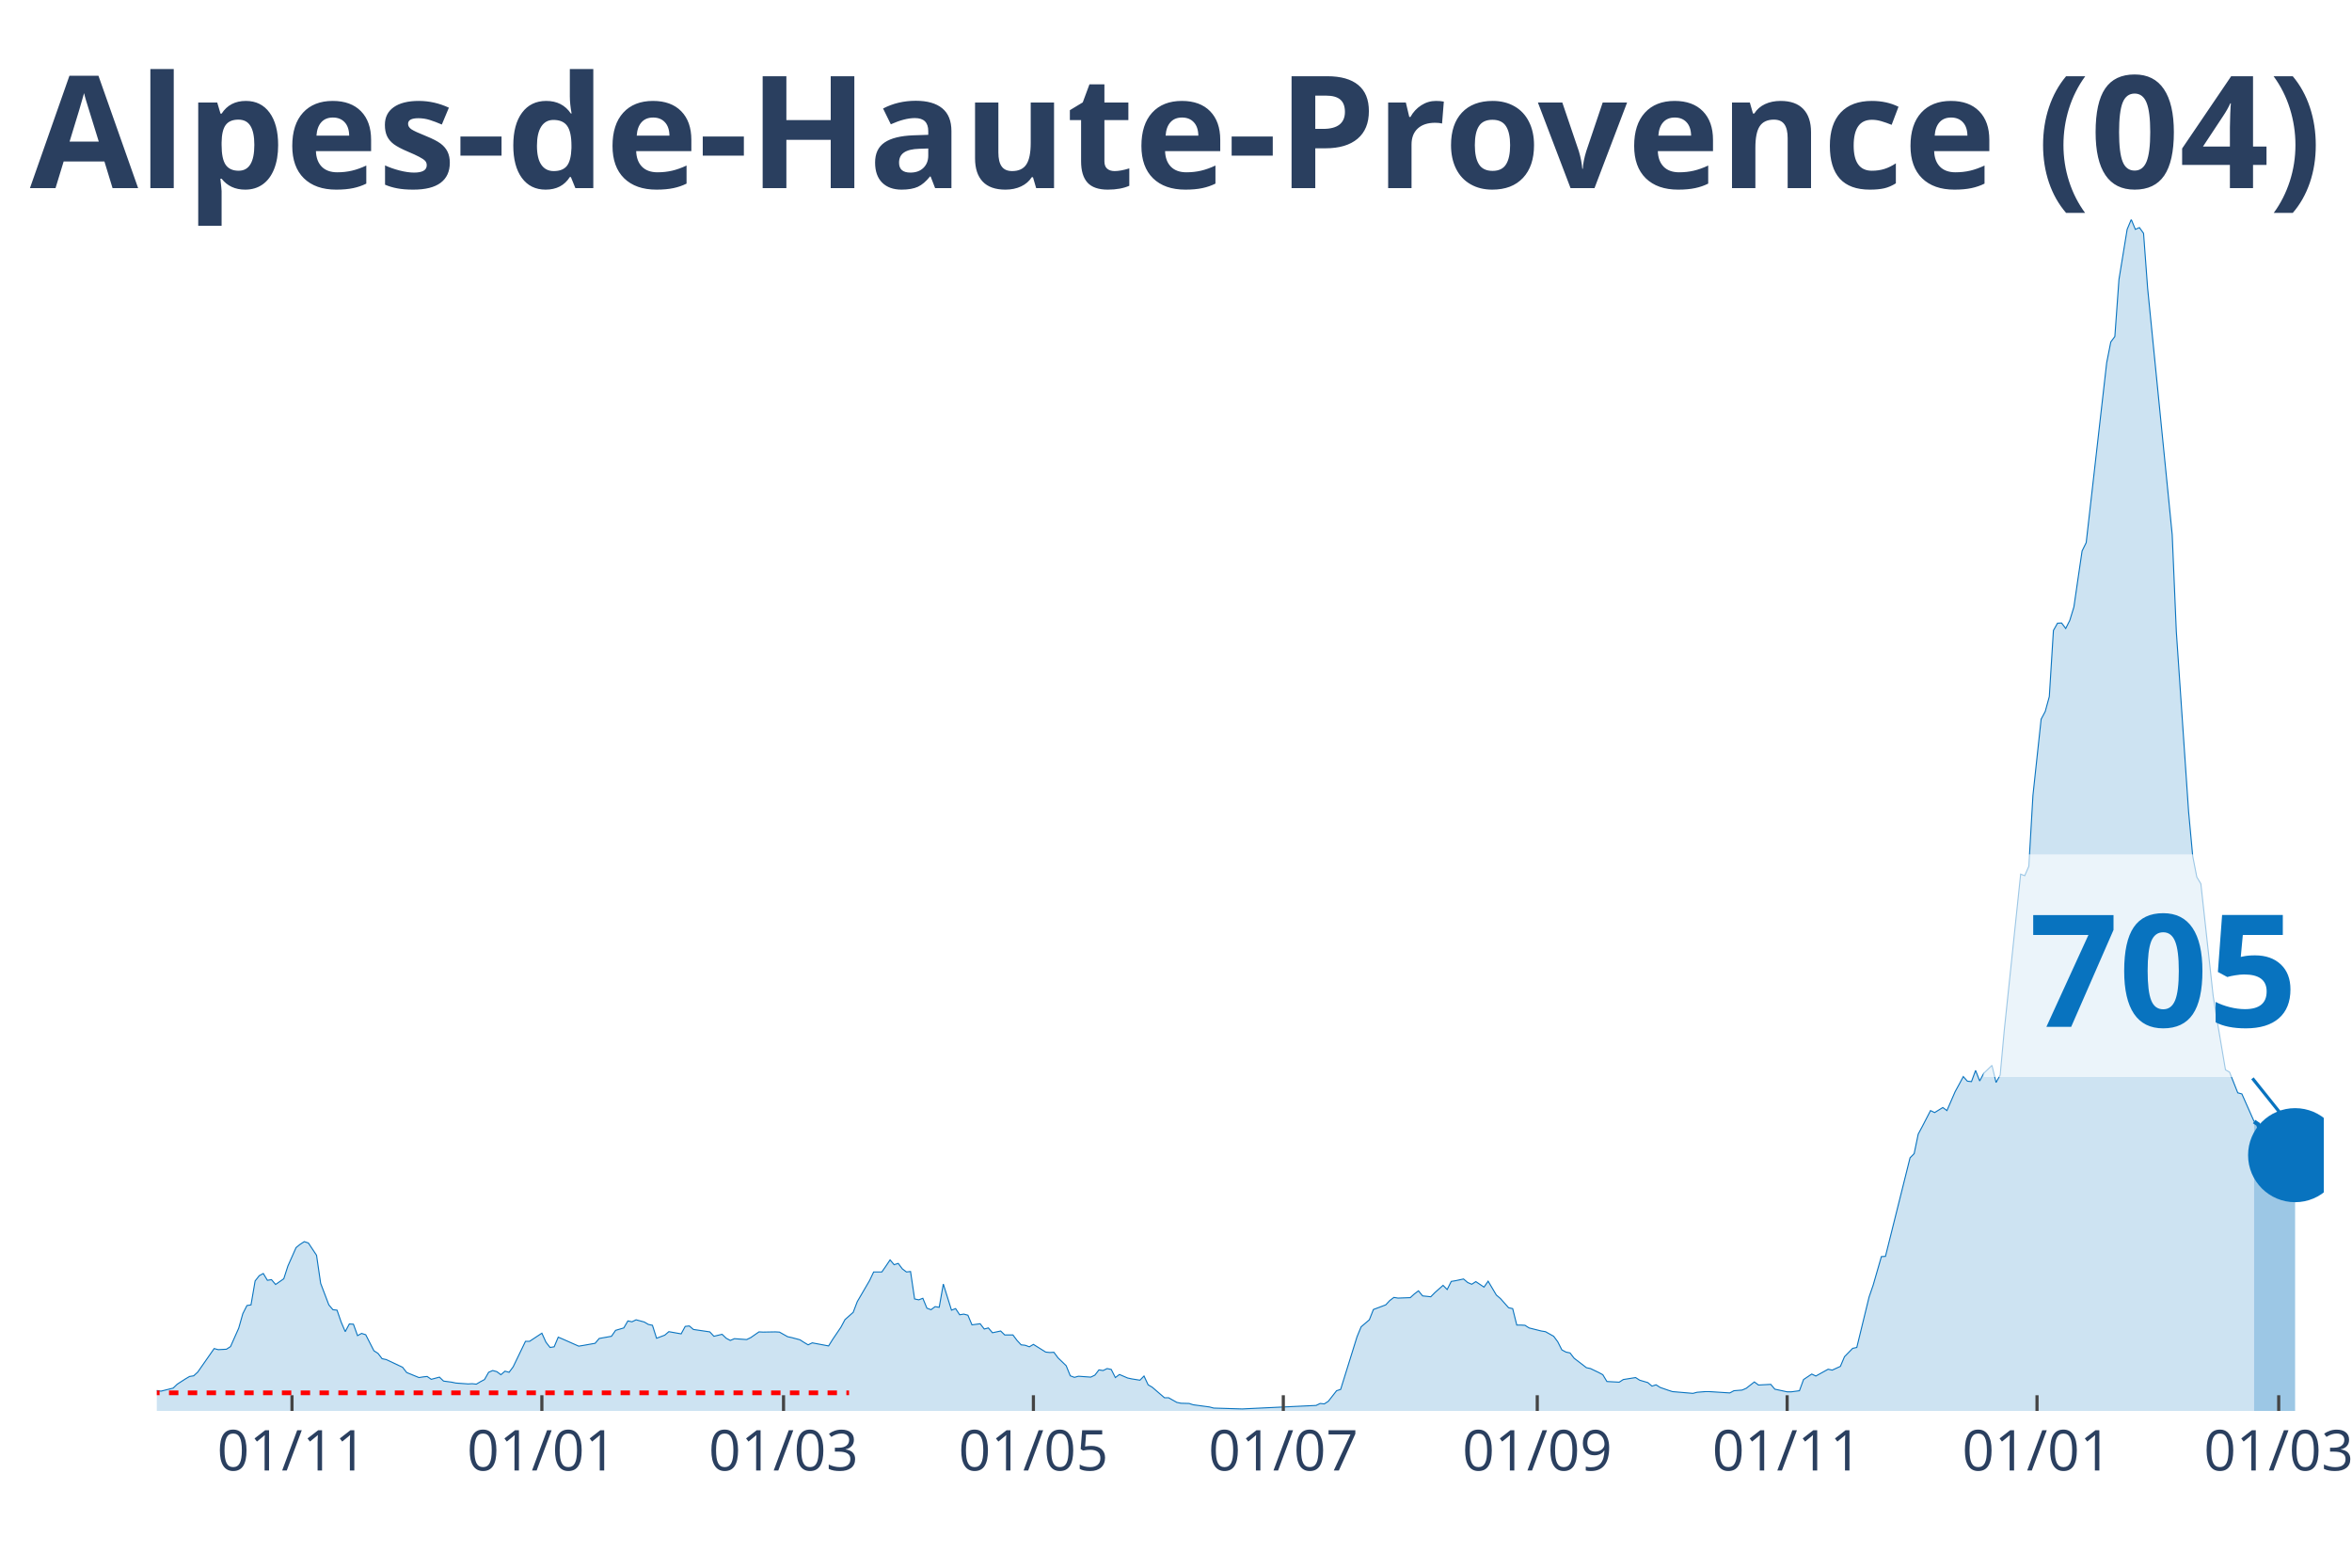
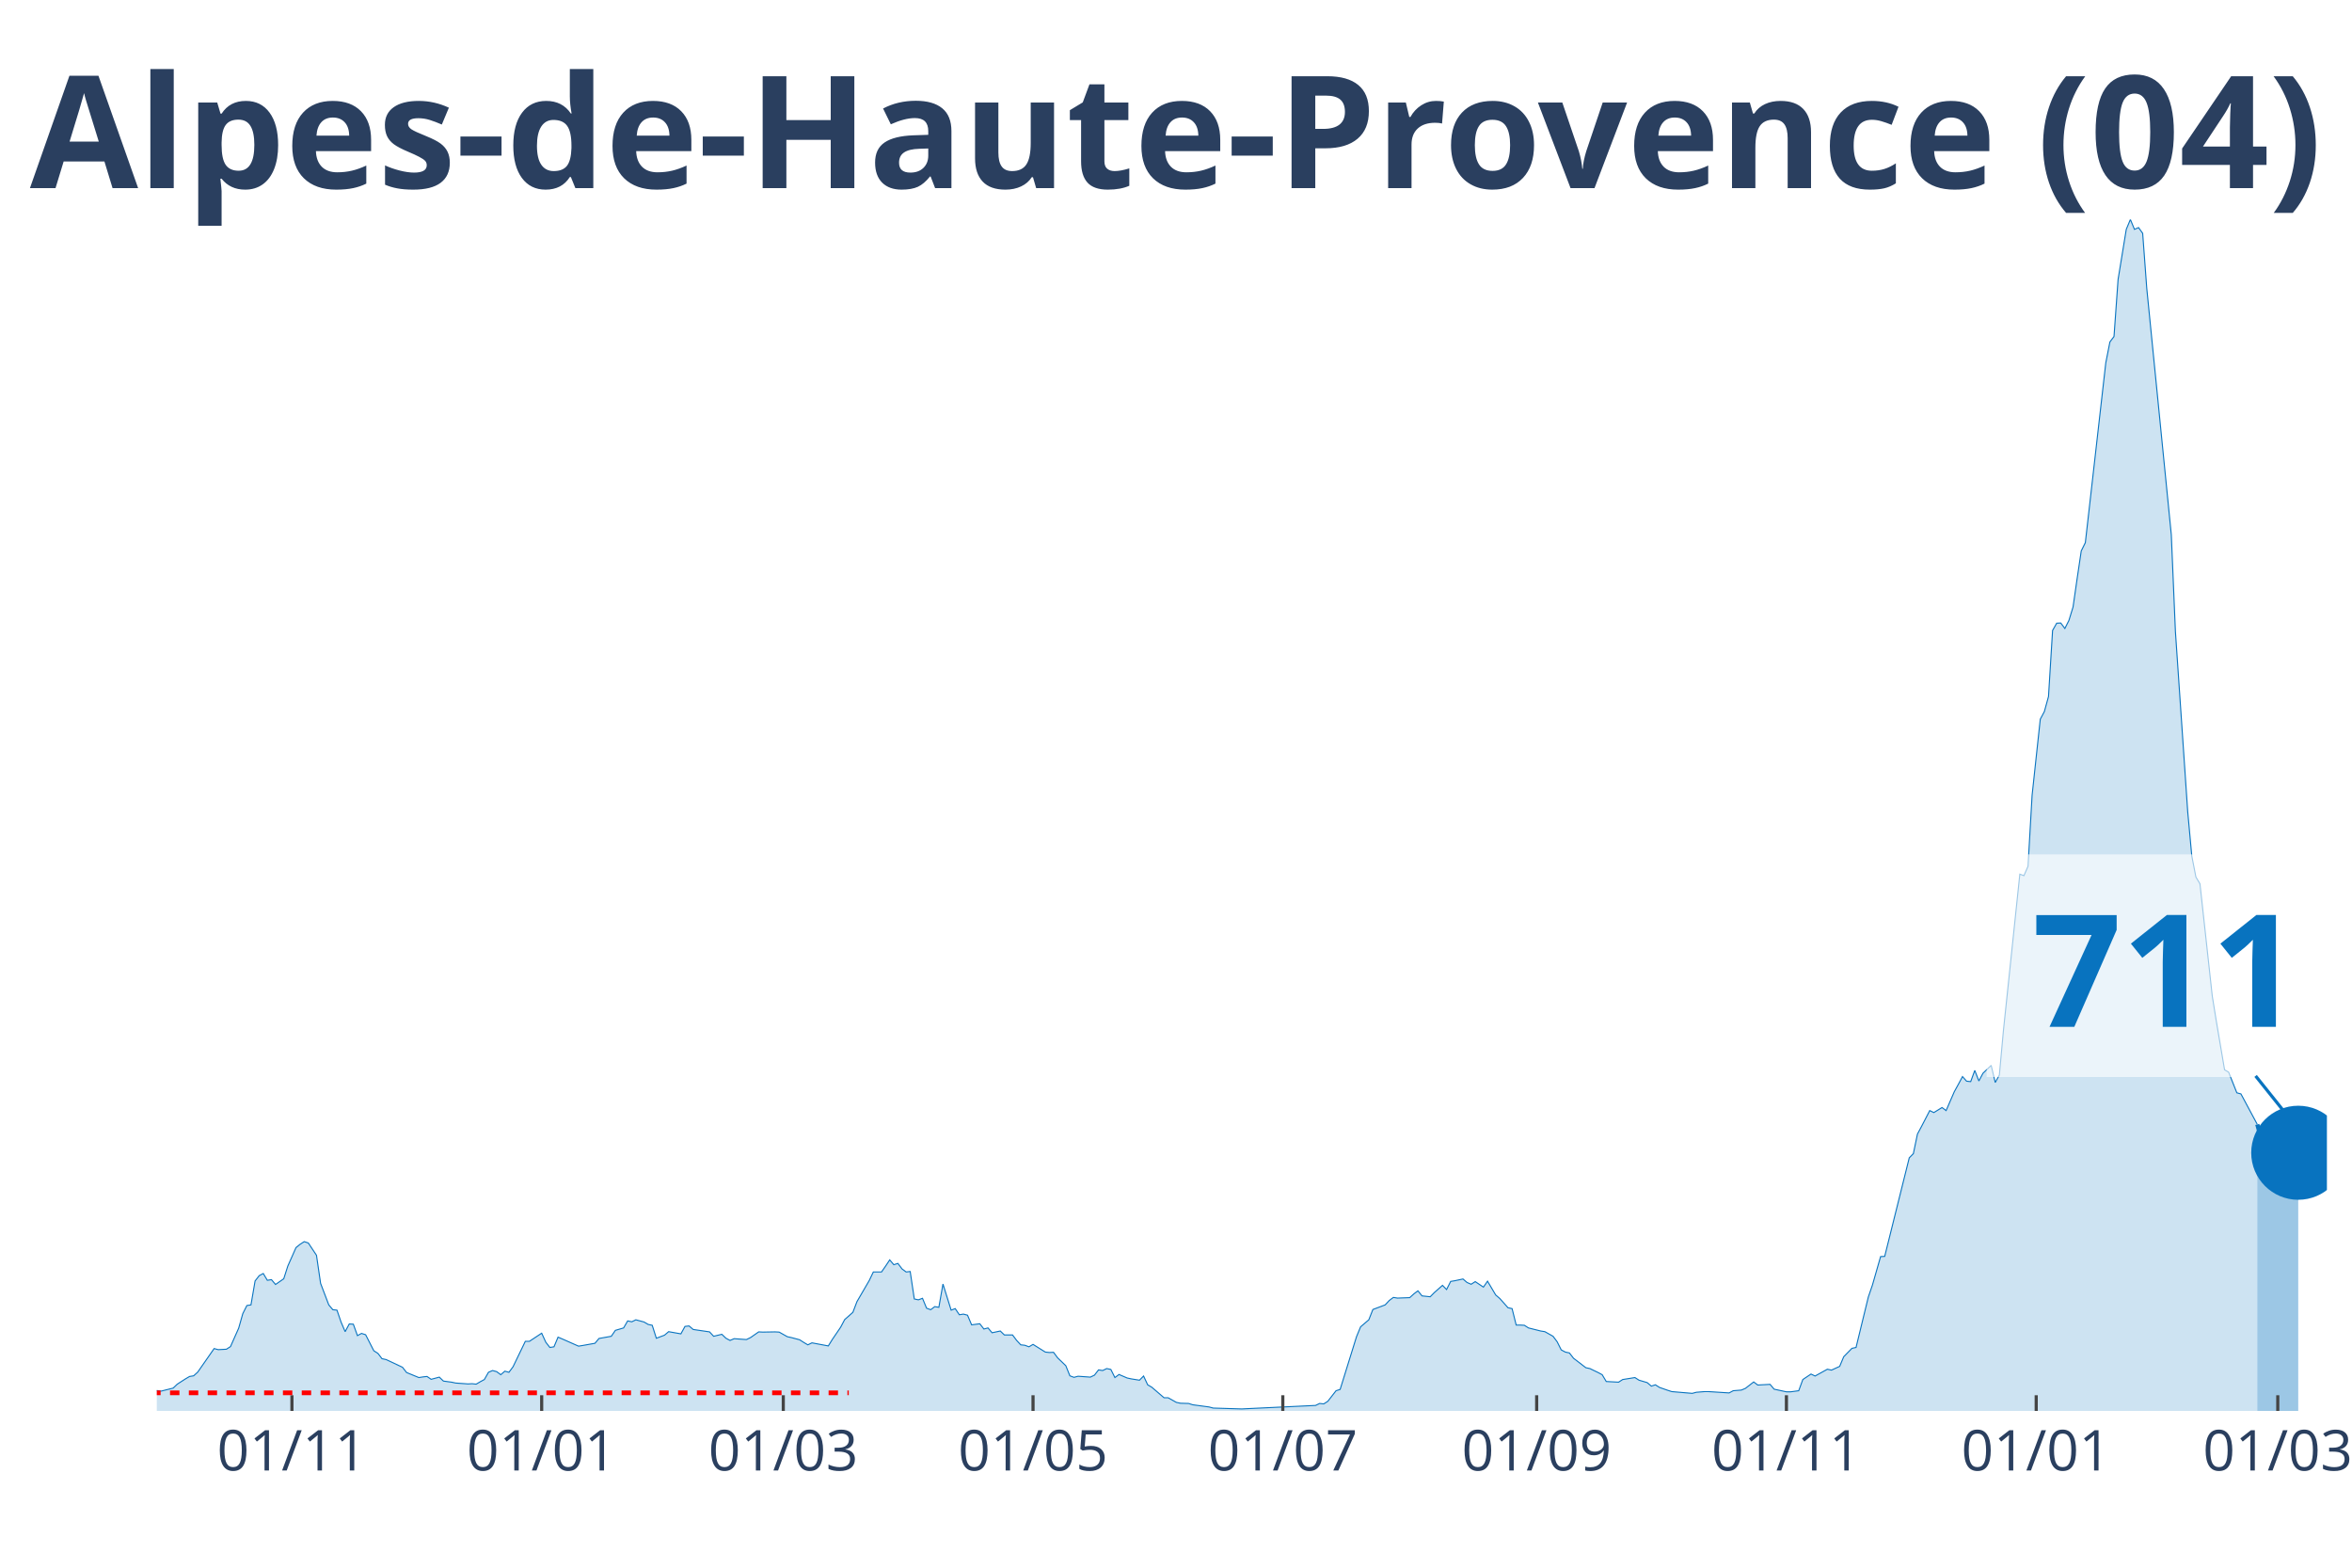
<svg xmlns="http://www.w3.org/2000/svg" class="main-svg" width="1125" height="750" style="" viewBox="0 0 750 500">
  <rect x="0" y="0" width="750" height="500" style="fill: rgb(0, 0, 0); fill-opacity: 0;" />
-   <defs id="defs-ec9488">
+   <defs id="defs-39c747">
    <g class="clips">
-       <clipPath id="clipec9488xyplot" class="plotclip">
-         <rect width="691" height="380" />
+       <clipPath id="clip39c747xyplot" class="plotclip">
+         <rect width="692" height="380" />
      </clipPath>
-       <clipPath class="axesclip" id="clipec9488x">
-         <rect x="50" y="0" width="691" height="500" />
+       <clipPath class="axesclip" id="clip39c747x">
+         <rect x="50" y="0" width="692" height="500" />
      </clipPath>
-       <clipPath class="axesclip" id="clipec9488y">
+       <clipPath class="axesclip" id="clip39c747y">
        <rect x="0" y="70" width="750" height="380" />
      </clipPath>
-       <clipPath class="axesclip" id="clipec9488xy">
-         <rect x="50" y="70" width="691" height="380" />
+       <clipPath class="axesclip" id="clip39c747xy">
+         <rect x="50" y="70" width="692" height="380" />
      </clipPath>
    </g>
    <g class="gradients" />
  </defs>
  <g class="bglayer">
-     <rect class="bg" x="50" y="70" width="691" height="380" style="fill: rgb(0, 0, 0); fill-opacity: 0; stroke-width: 0;" />
+     <rect class="bg" x="50" y="70" width="692" height="380" style="fill: rgb(0, 0, 0); fill-opacity: 0; stroke-width: 0;" />
  </g>
  <g class="layer-below">
    <g class="imagelayer" />
    <g class="shapelayer" />
  </g>
  <g class="cartesianlayer">
    <g class="subplot xy">
      <g class="layer-subplot">
        <g class="shapelayer" />
        <g class="imagelayer" />
      </g>
      <g class="gridlayer">
        <g class="x">
-           <path class="xgrid crisp" transform="translate(93.11,0)" d="M0,70v380" style="stroke: rgb(255, 255, 255); stroke-opacity: 1; stroke-width: 1px;" />
-           <path class="xgrid crisp" transform="translate(172.79,0)" d="M0,70v380" style="stroke: rgb(255, 255, 255); stroke-opacity: 1; stroke-width: 1px;" />
-           <path class="xgrid crisp" transform="translate(249.85,0)" d="M0,70v380" style="stroke: rgb(255, 255, 255); stroke-opacity: 1; stroke-width: 1px;" />
-           <path class="xgrid crisp" transform="translate(329.53,0)" d="M0,70v380" style="stroke: rgb(255, 255, 255); stroke-opacity: 1; stroke-width: 1px;" />
-           <path class="xgrid crisp" transform="translate(409.22,0)" d="M0,70v380" style="stroke: rgb(255, 255, 255); stroke-opacity: 1; stroke-width: 1px;" />
-           <path class="xgrid crisp" transform="translate(490.2,0)" d="M0,70v380" style="stroke: rgb(255, 255, 255); stroke-opacity: 1; stroke-width: 1px;" />
-           <path class="xgrid crisp" transform="translate(569.88,0)" d="M0,70v380" style="stroke: rgb(255, 255, 255); stroke-opacity: 1; stroke-width: 1px;" />
-           <path class="xgrid crisp" transform="translate(649.56,0)" d="M0,70v380" style="stroke: rgb(255, 255, 255); stroke-opacity: 1; stroke-width: 1px;" />
-           <path class="xgrid crisp" transform="translate(726.63,0)" d="M0,70v380" style="stroke: rgb(255, 255, 255); stroke-opacity: 1; stroke-width: 1px;" />
+           <path class="xgrid crisp" transform="translate(93.09,0)" d="M0,70v380" style="stroke: rgb(255, 255, 255); stroke-opacity: 1; stroke-width: 1px;" />
+           <path class="xgrid crisp" transform="translate(172.73,0)" d="M0,70v380" style="stroke: rgb(255, 255, 255); stroke-opacity: 1; stroke-width: 1px;" />
+           <path class="xgrid crisp" transform="translate(249.77,0)" d="M0,70v380" style="stroke: rgb(255, 255, 255); stroke-opacity: 1; stroke-width: 1px;" />
+           <path class="xgrid crisp" transform="translate(329.41,0)" d="M0,70v380" style="stroke: rgb(255, 255, 255); stroke-opacity: 1; stroke-width: 1px;" />
+           <path class="xgrid crisp" transform="translate(409.06,0)" d="M0,70v380" style="stroke: rgb(255, 255, 255); stroke-opacity: 1; stroke-width: 1px;" />
+           <path class="xgrid crisp" transform="translate(490.01,0)" d="M0,70v380" style="stroke: rgb(255, 255, 255); stroke-opacity: 1; stroke-width: 1px;" />
+           <path class="xgrid crisp" transform="translate(569.65,0)" d="M0,70v380" style="stroke: rgb(255, 255, 255); stroke-opacity: 1; stroke-width: 1px;" />
+           <path class="xgrid crisp" transform="translate(649.3,0)" d="M0,70v380" style="stroke: rgb(255, 255, 255); stroke-opacity: 1; stroke-width: 1px;" />
+           <path class="xgrid crisp" transform="translate(726.33,0)" d="M0,70v380" style="stroke: rgb(255, 255, 255); stroke-opacity: 1; stroke-width: 1px;" />
        </g>
        <g class="y" />
      </g>
      <g class="zerolinelayer" />
      <path class="xlines-below" />
      <path class="ylines-below" />
      <g class="overlines-below" />
      <g class="xaxislayer-below" />
      <g class="yaxislayer-below" />
      <g class="overaxes-below" />
-       <g class="plot" transform="translate(50, 70)" clip-path="url('#clipec9488xyplot')">
+       <g class="plot" transform="translate(50, 70)" clip-path="url('#clip39c747xyplot')">
        <g class="scatterlayer mlayer">
-           <g class="trace scatter trace4da833" style="stroke-miterlimit: 2;">
+           <g class="trace scatter trace9686a2" style="stroke-miterlimit: 2;">
            <g class="fills">
              <g>
-                 <path class="js-fill" d="M668.79,380L-177.65,380L-177.65,379.72L-139.77,379.93L-138.46,379.93L-70.54,378.6L-69.23,378.18L-64.01,376.43L-62.7,376.64L-52.25,376.22L-50.94,374.75L-43.11,373.56L-41.8,374.33L-27.43,375.1L-26.12,374.19L-22.21,373.42L-20.9,372.72L-13.06,372.79L-11.76,372.23L-10.45,371.11L-9.14,371.18L-6.53,371.18L-5.22,371.6L0,373.49L1.31,373.7L5.22,372.72L6.53,371.46L9.14,369.78L10.45,369.01L11.76,368.8L13.06,367.61L18.29,360.11L19.59,360.46L22.21,360.32L23.51,359.48L26.12,353.6L27.43,348.98L28.74,346.39L30.04,346.18L31.35,338.55L32.66,336.87L33.96,336.17L35.27,338.34L36.57,338.13L37.88,339.67L40.49,337.85L41.8,333.79L44.41,327.9L45.72,326.85L47.02,326.01L48.33,326.43L50.94,330.36L52.25,339.32L54.86,346.18L56.17,347.72L57.47,347.86L58.78,351.64L60.09,354.72L61.39,352.27L62.7,352.34L64.01,355.98L65.31,355.28L66.62,355.7L69.23,360.81L70.54,361.65L71.84,363.34L73.15,363.62L78.37,366.07L79.68,367.75L83.6,369.36L84.91,369.15L86.21,369.01L87.52,369.92L90.13,369.22L91.44,370.48L94.05,370.83L95.36,371.11L99.27,371.39L100.58,371.32L101.89,371.46L103.19,370.69L104.5,369.99L105.81,367.68L107.11,367.12L108.42,367.47L109.72,368.45L111.03,367.33L112.34,367.68L113.64,365.93L117.56,357.8L118.87,357.8L122.79,355.21L124.09,358.08L125.4,359.76L126.71,359.55L128.01,356.47L129.32,357.03L134.54,359.34L135.85,359.13L139.77,358.43L141.07,356.89L144.99,356.19L146.3,354.3L148.91,353.53L150.22,351.29L151.52,351.57L152.83,350.94L155.44,351.64L156.75,352.41L158.05,352.69L159.36,356.82L161.97,355.84L163.28,354.72L167.2,355.42L168.5,353.04L169.81,352.9L171.12,354.02L176.34,354.79L177.65,356.19L180.26,355.56L181.57,356.82L182.87,357.52L184.18,356.96L188.1,357.24L189.4,356.61L192.02,354.79L193.32,354.86L197.24,354.79L198.55,354.86L201.16,356.33L202.47,356.61L205.08,357.31L206.39,358.15L207.69,358.92L209,358.29L214.22,359.27L215.53,357.17L218.14,353.32L219.45,350.87L222.06,348.56L223.37,345.13L227.29,338.41L228.59,335.68L231.2,335.68L232.51,333.79L233.82,331.83L235.12,333.37L236.43,332.95L237.74,334.7L239.04,335.68L240.35,335.54L241.65,344.29L242.96,344.57L244.27,344.08L245.57,347.23L246.88,347.72L248.19,346.74L249.49,346.95L250.8,339.53L253.41,347.86L254.72,347.37L256.02,349.33L257.33,349.12L258.64,349.47L259.94,352.55L262.55,352.2L263.86,353.88L265.17,353.53L266.47,355.07L269.09,354.51L270.39,355.77L273,355.77L274.31,357.52L275.62,358.92L276.92,359.06L278.23,359.55L279.53,358.78L283.45,361.23L284.76,361.37L286.07,361.3L287.37,363.06L289.98,365.58L291.29,368.8L292.6,369.29L293.9,368.94L297.82,369.22L299.13,368.59L300.43,366.91L301.74,367.12L303.05,366.49L304.35,366.77L305.66,369.36L306.97,368.38L309.58,369.5L310.88,369.78L313.5,370.2L314.8,368.87L316.11,371.67L317.42,372.44L321.33,375.8L322.64,375.8L325.25,377.27L326.56,377.55L329.17,377.62L330.48,378.04L335.7,378.74L337.01,379.09L346.15,379.37L347.46,379.3L369.67,378.25L370.97,377.62L372.28,377.76L373.58,376.92L376.2,373.56L377.5,373.14L382.73,356.33L384.03,353.18L386.65,350.94L387.95,347.65L391.87,346.18L393.18,344.78L394.48,343.8L395.79,344.01L399.71,343.87L401.02,342.68L402.32,341.7L403.63,343.31L406.24,343.59L407.55,342.26L410.16,339.95L411.47,341.28L412.77,338.69L414.08,338.48L416.69,337.92L418,339.04L419.3,339.6L420.61,338.76L423.22,340.51L424.53,338.62L427.14,343.03L428.45,344.15L431.06,347.09L432.36,347.37L433.67,352.62L434.98,352.62L436.28,352.69L437.59,353.53L441.51,354.51L442.81,354.72L445.43,356.19L446.73,357.94L448.04,360.53L449.35,361.23L450.65,361.51L451.96,363.2L455.88,366.21L457.18,366.49L459.8,367.75L461.1,368.45L462.41,370.62L463.71,370.69L466.33,370.83L467.63,369.99L471.55,369.36L472.86,370.2L475.47,370.97L476.78,372.09L478.08,371.67L479.39,372.51L482,373.42L483.31,373.84L489.84,374.4L491.15,374.05L493.76,373.84L495.06,373.84L501.6,374.26L502.9,373.56L505.51,373.35L506.82,372.79L509.43,370.76L510.74,371.74L514.66,371.53L515.96,373.07L519.88,373.91L521.19,373.91L523.8,373.56L525.11,369.99L527.72,368.24L529.03,368.87L532.95,366.7L534.25,366.98L536.86,365.79L538.17,362.7L540.78,360.04L542.09,359.76L546.01,343.66L547.31,339.88L549.93,330.78L551.23,330.71L559.07,299.27L560.38,297.94L561.68,291.7L562.99,289.25L565.6,284.21L566.91,284.84L569.52,283.23L570.83,284.21L573.44,278.19L574.74,275.81L576.05,273.36L577.36,274.83L578.66,274.97L579.97,271.4L581.28,274.76L582.58,272.31L585.19,269.79L586.5,275.25L587.81,272.87L589.11,258.65L594.34,208.8L595.64,209.29L596.95,206.28L598.26,183.66L600.87,159.37L602.18,156.92L603.48,152.15L604.79,131.08L606.09,128.77L607.4,128.7L608.71,130.45L610.01,127.86L611.32,123.59L612.63,114.55L613.93,105.73L615.24,103.07L621.77,45.72L623.08,39.07L624.38,37.32L625.69,19.12L628.3,3.15L629.61,0L630.91,3.15L632.22,2.59L633.53,4.41L634.83,21.92L642.67,100.55L643.98,131.43L647.89,188.84L649.2,202.99L650.51,209.71L651.81,211.88L655.73,247.66L657.04,255.78L659.65,271.19L660.96,271.96L663.57,278.54L664.88,278.89L668.79,287.71" style="fill: rgb(8, 115, 191); fill-opacity: 0.2; stroke-width: 0;" />
+                 <path class="js-fill" d="M669.8,380L-177.57,380L-177.57,379.72L-139.71,379.93L-138.4,379.93L-70.51,378.6L-69.2,378.18L-63.98,376.43L-62.67,376.64L-52.23,376.22L-50.92,374.75L-43.09,373.56L-41.78,374.33L-28.72,375.03L-27.42,375.1L-24.81,374.12L-23.5,373.77L-18.28,372.65L-16.97,373.28L-13.06,372.79L-11.75,372.23L-10.45,371.11L-9.14,371.18L-6.53,371.18L-5.22,371.6L0,373.49L1.31,373.7L5.22,372.72L6.53,371.46L9.14,369.78L10.45,369.01L11.75,368.8L13.06,367.61L18.28,360.11L19.58,360.46L22.2,360.32L23.5,359.48L26.11,353.6L27.42,348.98L28.72,346.39L30.03,346.18L31.34,338.55L32.64,336.87L33.95,336.17L35.25,338.34L36.56,338.13L37.86,339.67L40.48,337.85L41.78,333.79L44.39,327.9L45.7,326.85L47,326.01L48.31,326.43L50.92,330.36L52.23,339.32L54.84,346.18L56.14,347.72L57.45,347.86L58.75,351.64L60.06,354.72L61.37,352.27L62.67,352.34L63.98,355.98L65.28,355.28L66.59,355.7L69.2,360.81L70.51,361.65L71.81,363.34L73.12,363.62L78.34,366.07L79.65,367.75L83.56,369.36L84.87,369.15L86.17,369.01L87.48,369.92L90.09,369.22L91.4,370.48L94.01,370.83L95.31,371.11L99.23,371.39L100.54,371.32L101.84,371.46L103.15,370.69L104.45,369.99L105.76,367.68L107.06,367.12L108.37,367.47L109.68,368.45L110.98,367.33L112.29,367.68L113.59,365.93L117.51,357.8L118.82,357.8L122.73,355.21L124.04,358.08L125.34,359.76L126.65,359.55L127.95,356.47L129.26,357.03L134.48,359.34L135.79,359.13L139.71,358.43L141.01,356.89L144.93,356.19L146.23,354.3L148.85,353.53L150.15,351.29L151.46,351.57L152.76,350.94L155.37,351.64L156.68,352.41L157.98,352.69L159.29,356.82L161.9,355.84L163.21,354.72L167.12,355.42L168.43,353.04L169.74,352.9L171.04,354.02L176.26,354.79L177.57,356.19L180.18,355.56L181.49,356.82L182.79,357.52L184.1,356.96L188.02,357.24L189.32,356.61L191.93,354.79L193.24,354.86L197.15,354.79L198.46,354.86L201.07,356.33L202.38,356.61L204.99,357.31L206.29,358.15L207.6,358.92L208.91,358.29L214.13,359.27L215.43,357.17L218.05,353.32L219.35,350.87L221.96,348.56L223.27,345.13L227.18,338.41L228.49,335.68L231.1,335.68L232.41,333.79L233.71,331.83L235.02,333.37L236.32,332.95L237.63,334.7L238.94,335.68L240.24,335.54L241.55,344.29L242.85,344.57L244.16,344.08L245.46,347.23L246.77,347.72L248.08,346.74L249.38,346.95L250.69,339.53L253.3,347.86L254.6,347.37L255.91,349.33L257.22,349.12L258.52,349.47L259.83,352.55L262.44,352.2L263.74,353.88L265.05,353.53L266.35,355.07L268.97,354.51L270.27,355.77L272.88,355.77L274.19,357.52L275.49,358.92L276.8,359.06L278.11,359.55L279.41,358.78L283.33,361.23L284.63,361.37L285.94,361.3L287.25,363.06L289.86,365.58L291.16,368.8L292.47,369.29L293.77,368.94L297.69,369.22L299,368.59L300.3,366.91L301.61,367.12L302.91,366.49L304.22,366.77L305.52,369.36L306.83,368.38L309.44,369.5L310.75,369.78L313.36,370.2L314.66,368.87L315.97,371.67L317.28,372.44L321.19,375.8L322.5,375.8L325.11,377.27L326.42,377.55L329.03,377.62L330.33,378.04L335.55,378.74L336.86,379.09L346,379.37L347.31,379.3L369.5,378.25L370.81,377.62L372.11,377.76L373.42,376.92L376.03,373.56L377.34,373.14L382.56,356.33L383.86,353.18L386.48,350.94L387.78,347.65L391.7,346.18L393,344.78L394.31,343.8L395.62,344.01L399.53,343.87L400.84,342.68L402.14,341.7L403.45,343.31L406.06,343.59L407.37,342.26L409.98,339.95L411.28,341.28L412.59,338.69L413.89,338.48L416.51,337.92L417.81,339.04L419.12,339.6L420.42,338.76L423.03,340.51L424.34,338.62L426.95,343.03L428.26,344.15L430.87,347.09L432.17,347.37L433.48,352.62L434.78,352.62L436.09,352.69L437.4,353.53L441.31,354.51L442.62,354.72L445.23,356.19L446.54,357.94L447.84,360.53L449.15,361.23L450.45,361.51L451.76,363.2L455.68,366.21L456.98,366.49L459.59,367.75L460.9,368.45L462.2,370.62L463.51,370.69L466.12,370.83L467.43,369.99L471.34,369.36L472.65,370.2L475.26,370.97L476.57,372.09L477.87,371.67L479.18,372.51L481.79,373.42L483.09,373.84L489.62,374.4L490.93,374.05L493.54,373.84L494.85,373.84L501.37,374.26L502.68,373.56L505.29,373.35L506.6,372.79L509.21,370.76L510.51,371.74L514.43,371.53L515.74,373.07L519.65,373.91L520.96,373.91L523.57,373.56L524.88,369.99L527.49,368.24L528.79,368.87L532.71,366.7L534.02,366.98L536.63,365.79L537.93,362.7L540.54,360.04L541.85,359.76L545.77,343.66L547.07,339.88L549.68,330.78L550.99,330.71L558.82,299.27L560.13,297.94L561.43,291.7L562.74,289.25L565.35,284.21L566.66,284.84L569.27,283.23L570.57,284.21L573.18,278.19L574.49,275.81L575.8,273.36L577.1,274.83L578.41,274.97L579.71,271.4L581.02,274.76L582.32,272.31L584.94,269.79L586.24,275.25L587.55,272.87L588.85,258.65L594.08,208.8L595.38,209.29L596.69,206.28L597.99,183.66L600.6,159.37L601.91,156.92L603.22,152.15L604.52,131.08L605.83,128.77L607.13,128.7L608.44,130.45L609.74,127.86L611.05,123.59L612.35,114.55L613.66,105.73L614.97,103.07L621.49,45.72L622.8,39.07L624.11,37.32L625.41,19.12L628.02,3.15L629.33,0L630.63,3.15L631.94,2.59L633.25,4.41L634.55,21.92L642.38,100.55L643.69,131.43L647.61,188.84L648.91,202.99L650.22,209.71L651.52,211.88L655.44,247.66L656.75,255.78L659.36,271.19L660.66,271.96L663.28,278.54L664.58,278.89L669.8,288.62" style="fill: rgb(8, 115, 191); fill-opacity: 0.2; stroke-width: 0;" />
              </g>
            </g>
            <g class="errorbars" />
            <g class="lines">
-               <path class="js-line" d="M-177.65,379.72L-139.77,379.93L-138.46,379.93L-70.54,378.6L-69.23,378.18L-64.01,376.43L-62.7,376.64L-52.25,376.22L-50.94,374.75L-43.11,373.56L-41.8,374.33L-27.43,375.1L-26.12,374.19L-22.21,373.42L-20.9,372.72L-13.06,372.79L-11.76,372.23L-10.45,371.11L-9.14,371.18L-6.53,371.18L-5.22,371.6L0,373.49L1.31,373.7L5.22,372.72L6.53,371.46L9.14,369.78L10.45,369.01L11.76,368.8L13.06,367.61L18.29,360.11L19.59,360.46L22.21,360.32L23.51,359.48L26.12,353.6L27.43,348.98L28.74,346.39L30.04,346.18L31.35,338.55L32.66,336.87L33.96,336.17L35.27,338.34L36.57,338.13L37.88,339.67L40.49,337.85L41.8,333.79L44.41,327.9L45.72,326.85L47.02,326.01L48.33,326.43L50.94,330.36L52.25,339.32L54.86,346.18L56.17,347.72L57.47,347.86L58.78,351.64L60.09,354.72L61.39,352.27L62.7,352.34L64.01,355.98L65.31,355.28L66.62,355.7L69.23,360.81L70.54,361.65L71.84,363.34L73.15,363.62L78.37,366.07L79.68,367.75L83.6,369.36L84.91,369.15L86.21,369.01L87.52,369.92L90.13,369.22L91.44,370.48L94.05,370.83L95.36,371.11L99.27,371.39L100.58,371.32L101.89,371.46L103.19,370.69L104.5,369.99L105.81,367.68L107.11,367.12L108.42,367.47L109.72,368.45L111.03,367.33L112.34,367.68L113.64,365.93L117.56,357.8L118.87,357.8L122.79,355.21L124.09,358.08L125.4,359.76L126.71,359.55L128.01,356.47L129.32,357.03L134.54,359.34L135.85,359.13L139.77,358.43L141.07,356.89L144.99,356.19L146.3,354.3L148.91,353.53L150.22,351.29L151.52,351.57L152.83,350.94L155.44,351.64L156.75,352.41L158.05,352.69L159.36,356.82L161.97,355.84L163.28,354.72L167.2,355.42L168.5,353.04L169.81,352.9L171.12,354.02L176.34,354.79L177.65,356.19L180.26,355.56L181.57,356.82L182.87,357.52L184.18,356.96L188.1,357.24L189.4,356.61L192.02,354.79L193.32,354.86L197.24,354.79L198.55,354.86L201.16,356.33L202.47,356.61L205.08,357.31L206.39,358.15L207.69,358.92L209,358.29L214.22,359.27L215.53,357.17L218.14,353.32L219.45,350.87L222.06,348.56L223.37,345.13L227.29,338.41L228.59,335.68L231.2,335.68L232.51,333.79L233.82,331.83L235.12,333.37L236.43,332.95L237.74,334.7L239.04,335.68L240.35,335.54L241.65,344.29L242.96,344.57L244.27,344.08L245.57,347.23L246.88,347.72L248.19,346.74L249.49,346.95L250.8,339.53L253.41,347.86L254.72,347.37L256.02,349.33L257.33,349.12L258.64,349.47L259.94,352.55L262.55,352.2L263.86,353.88L265.17,353.53L266.47,355.07L269.09,354.51L270.39,355.77L273,355.77L274.31,357.52L275.62,358.92L276.92,359.06L278.23,359.55L279.53,358.78L283.45,361.23L284.76,361.37L286.07,361.3L287.37,363.06L289.98,365.58L291.29,368.8L292.6,369.29L293.9,368.94L297.82,369.22L299.13,368.59L300.43,366.91L301.74,367.12L303.05,366.49L304.35,366.77L305.66,369.36L306.97,368.38L309.58,369.5L310.88,369.78L313.5,370.2L314.8,368.87L316.11,371.67L317.42,372.44L321.33,375.8L322.64,375.8L325.25,377.27L326.56,377.55L329.17,377.62L330.48,378.04L335.7,378.74L337.01,379.09L346.15,379.37L347.46,379.3L369.67,378.25L370.97,377.62L372.28,377.76L373.58,376.92L376.2,373.56L377.5,373.14L382.73,356.33L384.03,353.18L386.65,350.94L387.95,347.65L391.87,346.18L393.18,344.78L394.48,343.8L395.79,344.01L399.71,343.87L401.02,342.68L402.32,341.7L403.63,343.31L406.24,343.59L407.55,342.26L410.16,339.95L411.47,341.28L412.77,338.69L414.08,338.48L416.69,337.92L418,339.04L419.3,339.6L420.61,338.76L423.22,340.51L424.53,338.62L427.14,343.03L428.45,344.15L431.06,347.09L432.36,347.37L433.67,352.62L434.98,352.62L436.28,352.69L437.59,353.53L441.51,354.51L442.81,354.72L445.43,356.19L446.73,357.94L448.04,360.53L449.35,361.23L450.65,361.51L451.96,363.2L455.88,366.21L457.18,366.49L459.8,367.75L461.1,368.45L462.41,370.62L463.71,370.69L466.33,370.83L467.63,369.99L471.55,369.36L472.86,370.2L475.47,370.97L476.78,372.09L478.08,371.67L479.39,372.51L482,373.42L483.31,373.84L489.84,374.4L491.15,374.05L493.76,373.84L495.06,373.84L501.6,374.26L502.9,373.56L505.51,373.35L506.82,372.79L509.43,370.76L510.74,371.74L514.66,371.53L515.96,373.07L519.88,373.91L521.19,373.91L523.8,373.56L525.11,369.99L527.72,368.24L529.03,368.87L532.95,366.7L534.25,366.98L536.86,365.79L538.17,362.7L540.78,360.04L542.09,359.76L546.01,343.66L547.31,339.88L549.93,330.78L551.23,330.71L559.07,299.27L560.38,297.94L561.68,291.7L562.99,289.25L565.6,284.21L566.91,284.84L569.52,283.23L570.83,284.21L573.44,278.19L574.74,275.81L576.05,273.36L577.36,274.83L578.66,274.97L579.97,271.4L581.28,274.76L582.58,272.31L585.19,269.79L586.5,275.25L587.81,272.87L589.11,258.65L594.34,208.8L595.64,209.29L596.95,206.28L598.26,183.66L600.87,159.37L602.18,156.92L603.48,152.15L604.79,131.08L606.09,128.77L607.4,128.7L608.71,130.45L610.01,127.86L611.32,123.59L612.63,114.55L613.93,105.73L615.24,103.07L621.77,45.72L623.08,39.07L624.38,37.32L625.69,19.12L628.3,3.15L629.61,0L630.91,3.15L632.22,2.59L633.53,4.41L634.83,21.92L642.67,100.55L643.98,131.43L647.89,188.84L649.2,202.99L650.51,209.71L651.81,211.88L655.73,247.66L657.04,255.78L659.65,271.19L660.96,271.96L663.57,278.54L664.88,278.89L668.79,287.71" style="vector-effect: non-scaling-stroke; fill: none; stroke: rgb(8, 115, 191); stroke-opacity: 1; stroke-width: 0.5px; opacity: 1;" />
+               <path class="js-line" d="M-177.57,379.72L-139.71,379.93L-138.4,379.93L-70.51,378.6L-69.2,378.18L-63.98,376.43L-62.67,376.64L-52.23,376.22L-50.92,374.75L-43.09,373.56L-41.78,374.33L-28.72,375.03L-27.42,375.1L-24.81,374.12L-23.5,373.77L-18.28,372.65L-16.97,373.28L-13.06,372.79L-11.75,372.23L-10.45,371.11L-9.14,371.18L-6.53,371.18L-5.22,371.6L0,373.49L1.31,373.7L5.22,372.72L6.53,371.46L9.14,369.78L10.45,369.01L11.75,368.8L13.06,367.61L18.28,360.11L19.58,360.46L22.2,360.32L23.5,359.48L26.11,353.6L27.42,348.98L28.72,346.39L30.03,346.18L31.34,338.55L32.64,336.87L33.95,336.17L35.25,338.34L36.56,338.13L37.86,339.67L40.48,337.85L41.78,333.79L44.39,327.9L45.7,326.85L47,326.01L48.31,326.43L50.92,330.36L52.23,339.32L54.84,346.18L56.14,347.72L57.45,347.86L58.75,351.64L60.06,354.72L61.37,352.27L62.67,352.34L63.98,355.98L65.28,355.28L66.59,355.7L69.2,360.81L70.51,361.65L71.81,363.34L73.12,363.62L78.34,366.07L79.65,367.75L83.56,369.36L84.87,369.15L86.17,369.01L87.48,369.92L90.09,369.22L91.4,370.48L94.01,370.83L95.31,371.11L99.23,371.39L100.54,371.32L101.84,371.46L103.15,370.69L104.45,369.99L105.76,367.68L107.06,367.12L108.37,367.47L109.68,368.45L110.98,367.33L112.29,367.68L113.59,365.93L117.51,357.8L118.82,357.8L122.73,355.21L124.04,358.08L125.34,359.76L126.65,359.55L127.95,356.47L129.26,357.03L134.48,359.34L135.79,359.13L139.71,358.43L141.01,356.89L144.93,356.19L146.23,354.3L148.85,353.53L150.15,351.29L151.46,351.57L152.76,350.94L155.37,351.64L156.68,352.41L157.98,352.69L159.29,356.82L161.9,355.84L163.21,354.72L167.12,355.42L168.43,353.04L169.74,352.9L171.04,354.02L176.26,354.79L177.57,356.19L180.18,355.56L181.49,356.82L182.79,357.52L184.1,356.96L188.02,357.24L189.32,356.61L191.93,354.79L193.24,354.86L197.15,354.79L198.46,354.86L201.07,356.33L202.38,356.61L204.99,357.31L206.29,358.15L207.6,358.92L208.91,358.29L214.13,359.27L215.43,357.17L218.05,353.32L219.35,350.87L221.96,348.56L223.27,345.13L227.18,338.41L228.49,335.68L231.1,335.68L232.41,333.79L233.71,331.83L235.02,333.37L236.32,332.95L237.63,334.7L238.94,335.68L240.24,335.54L241.55,344.29L242.85,344.57L244.16,344.08L245.46,347.23L246.77,347.72L248.08,346.74L249.38,346.95L250.69,339.53L253.3,347.86L254.6,347.37L255.91,349.33L257.22,349.12L258.52,349.47L259.83,352.55L262.44,352.2L263.74,353.88L265.05,353.53L266.35,355.07L268.97,354.51L270.27,355.77L272.88,355.77L274.19,357.52L275.49,358.92L276.8,359.06L278.11,359.55L279.41,358.78L283.33,361.23L284.63,361.37L285.94,361.3L287.25,363.06L289.86,365.58L291.16,368.8L292.47,369.29L293.77,368.94L297.69,369.22L299,368.59L300.3,366.91L301.61,367.12L302.91,366.49L304.22,366.77L305.52,369.36L306.83,368.38L309.44,369.5L310.75,369.78L313.36,370.2L314.66,368.87L315.97,371.67L317.28,372.44L321.19,375.8L322.5,375.8L325.11,377.27L326.42,377.55L329.03,377.62L330.33,378.04L335.55,378.74L336.86,379.09L346,379.37L347.31,379.3L369.5,378.25L370.81,377.62L372.11,377.76L373.42,376.92L376.03,373.56L377.34,373.14L382.56,356.33L383.86,353.18L386.48,350.94L387.78,347.65L391.7,346.18L393,344.78L394.31,343.8L395.62,344.01L399.53,343.87L400.84,342.68L402.14,341.7L403.45,343.31L406.06,343.59L407.37,342.26L409.98,339.95L411.28,341.28L412.59,338.69L413.89,338.48L416.51,337.92L417.81,339.04L419.12,339.6L420.42,338.76L423.03,340.51L424.34,338.62L426.95,343.03L428.26,344.15L430.87,347.09L432.17,347.37L433.48,352.62L434.78,352.62L436.09,352.69L437.4,353.53L441.31,354.51L442.62,354.72L445.23,356.19L446.54,357.94L447.84,360.53L449.15,361.23L450.45,361.51L451.76,363.2L455.68,366.21L456.98,366.49L459.59,367.75L460.9,368.45L462.2,370.62L463.51,370.69L466.12,370.83L467.43,369.99L471.34,369.36L472.65,370.2L475.26,370.97L476.57,372.09L477.87,371.67L479.18,372.51L481.79,373.42L483.09,373.84L489.62,374.4L490.93,374.05L493.54,373.84L494.85,373.84L501.37,374.26L502.68,373.56L505.29,373.35L506.6,372.79L509.21,370.76L510.51,371.74L514.43,371.53L515.74,373.07L519.65,373.91L520.96,373.91L523.57,373.56L524.88,369.99L527.49,368.24L528.79,368.87L532.71,366.7L534.02,366.98L536.63,365.79L537.93,362.7L540.54,360.04L541.85,359.76L545.77,343.66L547.07,339.88L549.68,330.78L550.99,330.71L558.82,299.27L560.13,297.94L561.43,291.7L562.74,289.25L565.35,284.21L566.66,284.84L569.27,283.23L570.57,284.21L573.18,278.19L574.49,275.81L575.8,273.36L577.1,274.83L578.41,274.97L579.71,271.4L581.02,274.76L582.32,272.31L584.94,269.79L586.24,275.25L587.55,272.87L588.85,258.65L594.08,208.8L595.38,209.29L596.69,206.28L597.99,183.66L600.6,159.37L601.91,156.92L603.22,152.15L604.52,131.08L605.83,128.77L607.13,128.7L608.44,130.45L609.74,127.86L611.05,123.59L612.35,114.55L613.66,105.73L614.97,103.07L621.49,45.72L622.8,39.07L624.11,37.32L625.41,19.12L628.02,3.15L629.33,0L630.63,3.15L631.94,2.59L633.25,4.41L634.55,21.92L642.38,100.55L643.69,131.43L647.61,188.84L648.91,202.99L650.22,209.71L651.52,211.88L655.44,247.66L656.75,255.78L659.36,271.19L660.66,271.96L663.28,278.54L664.58,278.89L669.8,288.62" style="vector-effect: non-scaling-stroke; fill: none; stroke: rgb(8, 115, 191); stroke-opacity: 1; stroke-width: 0.5px; opacity: 1;" />
            </g>
            <g class="points" />
            <g class="text" />
          </g>
-           <g class="trace scatter trace506aae" style="stroke-miterlimit: 2;">
+           <g class="trace scatter tracea415fb" style="stroke-miterlimit: 2;">
            <g class="fills">
              <g>
-                 <path class="js-fill" d="M681.86,380L668.79,380L668.79,287.71L670.1,288.62L671.41,293.38L674.02,297.45L675.33,296.96L676.63,298.85L677.94,297.31L680.55,296.89L681.86,298.43" style="fill: rgb(8, 115, 191); fill-opacity: 0.4; stroke-width: 0;" />
+                 <path class="js-fill" d="M682.86,380L669.8,380L669.8,288.62L671.11,293.38L672.42,295L673.72,297.45L675.03,296.96L676.33,298.85L677.64,297.31L680.25,296.89L681.55,298.43L682.86,297.66" style="fill: rgb(8, 115, 191); fill-opacity: 0.4; stroke-width: 0;" />
              </g>
            </g>
            <g class="errorbars" />
            <g class="lines">
-               <path class="js-line" d="M668.79,287.71L670.1,288.62L671.41,293.38L674.02,297.45L675.33,296.96L676.63,298.85L677.94,297.31L680.55,296.89L681.86,298.43" style="vector-effect: non-scaling-stroke; fill: none; stroke: rgb(8, 115, 191); stroke-opacity: 1; stroke-width: 2px; opacity: 1;" />
+               <path class="js-line" d="M669.8,288.62L671.11,293.38L672.42,295L673.72,297.45L675.03,296.96L676.33,298.85L677.64,297.31L680.25,296.89L681.55,298.43L682.86,297.66" style="vector-effect: non-scaling-stroke; fill: none; stroke: rgb(8, 115, 191); stroke-opacity: 1; stroke-width: 2px; opacity: 1;" />
            </g>
            <g class="points" />
            <g class="text" />
          </g>
-           <g class="trace scatter traced9fe06" style="stroke-miterlimit: 2; opacity: 1;">
+           <g class="trace scatter trace317be5" style="stroke-miterlimit: 2; opacity: 1;">
            <g class="fills" />
            <g class="errorbars" />
            <g class="lines" />
            <g class="points">
-               <path class="point" transform="translate(681.86,298.43)" d="M15,0A15,15 0 1,1 0,-15A15,15 0 0,1 15,0Z" style="opacity: 1; stroke-width: 0px; fill: rgb(8, 115, 191); fill-opacity: 1;" />
+               <path class="point" transform="translate(682.86,297.66)" d="M15,0A15,15 0 1,1 0,-15A15,15 0 0,1 15,0Z" style="opacity: 1; stroke-width: 0px; fill: rgb(8, 115, 191); fill-opacity: 1;" />
            </g>
            <g class="text" />
          </g>
        </g>
      </g>
      <g class="overplot" />
      <path class="xlines-above crisp" style="fill: none; stroke-width: 1px; stroke: rgb(0, 0, 0); stroke-opacity: 0;" d="" />
      <path class="ylines-above crisp" style="fill: none;" d="M0,0" />
      <g class="overlines-above" />
      <g class="xaxislayer-above">
-         <path class="xtick ticks crisp" d="M0,450v-5" transform="translate(93.11,0)" style="stroke: rgb(68, 68, 68); stroke-opacity: 1; stroke-width: 1px;" />
-         <path class="xtick ticks crisp" d="M0,450v-5" transform="translate(172.79,0)" style="stroke: rgb(68, 68, 68); stroke-opacity: 1; stroke-width: 1px;" />
-         <path class="xtick ticks crisp" d="M0,450v-5" transform="translate(249.85,0)" style="stroke: rgb(68, 68, 68); stroke-opacity: 1; stroke-width: 1px;" />
-         <path class="xtick ticks crisp" d="M0,450v-5" transform="translate(329.53,0)" style="stroke: rgb(68, 68, 68); stroke-opacity: 1; stroke-width: 1px;" />
-         <path class="xtick ticks crisp" d="M0,450v-5" transform="translate(409.22,0)" style="stroke: rgb(68, 68, 68); stroke-opacity: 1; stroke-width: 1px;" />
-         <path class="xtick ticks crisp" d="M0,450v-5" transform="translate(490.2,0)" style="stroke: rgb(68, 68, 68); stroke-opacity: 1; stroke-width: 1px;" />
-         <path class="xtick ticks crisp" d="M0,450v-5" transform="translate(569.88,0)" style="stroke: rgb(68, 68, 68); stroke-opacity: 1; stroke-width: 1px;" />
-         <path class="xtick ticks crisp" d="M0,450v-5" transform="translate(649.56,0)" style="stroke: rgb(68, 68, 68); stroke-opacity: 1; stroke-width: 1px;" />
-         <path class="xtick ticks crisp" d="M0,450v-5" transform="translate(726.63,0)" style="stroke: rgb(68, 68, 68); stroke-opacity: 1; stroke-width: 1px;" />
+         <path class="xtick ticks crisp" d="M0,450v-5" transform="translate(93.09,0)" style="stroke: rgb(68, 68, 68); stroke-opacity: 1; stroke-width: 1px;" />
+         <path class="xtick ticks crisp" d="M0,450v-5" transform="translate(172.73,0)" style="stroke: rgb(68, 68, 68); stroke-opacity: 1; stroke-width: 1px;" />
+         <path class="xtick ticks crisp" d="M0,450v-5" transform="translate(249.77,0)" style="stroke: rgb(68, 68, 68); stroke-opacity: 1; stroke-width: 1px;" />
+         <path class="xtick ticks crisp" d="M0,450v-5" transform="translate(329.41,0)" style="stroke: rgb(68, 68, 68); stroke-opacity: 1; stroke-width: 1px;" />
+         <path class="xtick ticks crisp" d="M0,450v-5" transform="translate(409.06,0)" style="stroke: rgb(68, 68, 68); stroke-opacity: 1; stroke-width: 1px;" />
+         <path class="xtick ticks crisp" d="M0,450v-5" transform="translate(490.01,0)" style="stroke: rgb(68, 68, 68); stroke-opacity: 1; stroke-width: 1px;" />
+         <path class="xtick ticks crisp" d="M0,450v-5" transform="translate(569.65,0)" style="stroke: rgb(68, 68, 68); stroke-opacity: 1; stroke-width: 1px;" />
+         <path class="xtick ticks crisp" d="M0,450v-5" transform="translate(649.3,0)" style="stroke: rgb(68, 68, 68); stroke-opacity: 1; stroke-width: 1px;" />
+         <path class="xtick ticks crisp" d="M0,450v-5" transform="translate(726.33,0)" style="stroke: rgb(68, 68, 68); stroke-opacity: 1; stroke-width: 1px;" />
        <g class="xtick">
-           <text text-anchor="middle" x="0" y="469" transform="translate(93.11,0)" style="font-family: 'Open Sans', verdana, arial, sans-serif; font-size: 18px; fill: rgb(42, 63, 95); fill-opacity: 1; white-space: pre;">01/11</text>
+           <text text-anchor="middle" x="0" y="469" transform="translate(93.09,0)" style="font-family: 'Open Sans', verdana, arial, sans-serif; font-size: 18px; fill: rgb(42, 63, 95); fill-opacity: 1; white-space: pre;">01/11</text>
        </g>
        <g class="xtick">
-           <text text-anchor="middle" x="0" y="469" transform="translate(172.79,0)" style="font-family: 'Open Sans', verdana, arial, sans-serif; font-size: 18px; fill: rgb(42, 63, 95); fill-opacity: 1; white-space: pre;">01/01</text>
+           <text text-anchor="middle" x="0" y="469" transform="translate(172.73,0)" style="font-family: 'Open Sans', verdana, arial, sans-serif; font-size: 18px; fill: rgb(42, 63, 95); fill-opacity: 1; white-space: pre;">01/01</text>
        </g>
        <g class="xtick">
-           <text text-anchor="middle" x="0" y="469" transform="translate(249.85,0)" style="font-family: 'Open Sans', verdana, arial, sans-serif; font-size: 18px; fill: rgb(42, 63, 95); fill-opacity: 1; white-space: pre;">01/03</text>
+           <text text-anchor="middle" x="0" y="469" transform="translate(249.77,0)" style="font-family: 'Open Sans', verdana, arial, sans-serif; font-size: 18px; fill: rgb(42, 63, 95); fill-opacity: 1; white-space: pre;">01/03</text>
        </g>
        <g class="xtick">
-           <text text-anchor="middle" x="0" y="469" transform="translate(329.53,0)" style="font-family: 'Open Sans', verdana, arial, sans-serif; font-size: 18px; fill: rgb(42, 63, 95); fill-opacity: 1; white-space: pre;">01/05</text>
+           <text text-anchor="middle" x="0" y="469" transform="translate(329.41,0)" style="font-family: 'Open Sans', verdana, arial, sans-serif; font-size: 18px; fill: rgb(42, 63, 95); fill-opacity: 1; white-space: pre;">01/05</text>
        </g>
        <g class="xtick">
-           <text text-anchor="middle" x="0" y="469" transform="translate(409.22,0)" style="font-family: 'Open Sans', verdana, arial, sans-serif; font-size: 18px; fill: rgb(42, 63, 95); fill-opacity: 1; white-space: pre;">01/07</text>
+           <text text-anchor="middle" x="0" y="469" transform="translate(409.06,0)" style="font-family: 'Open Sans', verdana, arial, sans-serif; font-size: 18px; fill: rgb(42, 63, 95); fill-opacity: 1; white-space: pre;">01/07</text>
        </g>
        <g class="xtick">
-           <text text-anchor="middle" x="0" y="469" transform="translate(490.2,0)" style="font-family: 'Open Sans', verdana, arial, sans-serif; font-size: 18px; fill: rgb(42, 63, 95); fill-opacity: 1; white-space: pre;">01/09</text>
+           <text text-anchor="middle" x="0" y="469" transform="translate(490.01,0)" style="font-family: 'Open Sans', verdana, arial, sans-serif; font-size: 18px; fill: rgb(42, 63, 95); fill-opacity: 1; white-space: pre;">01/09</text>
        </g>
        <g class="xtick">
-           <text text-anchor="middle" x="0" y="469" transform="translate(569.88,0)" style="font-family: 'Open Sans', verdana, arial, sans-serif; font-size: 18px; fill: rgb(42, 63, 95); fill-opacity: 1; white-space: pre;">01/11</text>
+           <text text-anchor="middle" x="0" y="469" transform="translate(569.65,0)" style="font-family: 'Open Sans', verdana, arial, sans-serif; font-size: 18px; fill: rgb(42, 63, 95); fill-opacity: 1; white-space: pre;">01/11</text>
        </g>
        <g class="xtick">
-           <text text-anchor="middle" x="0" y="469" transform="translate(649.56,0)" style="font-family: 'Open Sans', verdana, arial, sans-serif; font-size: 18px; fill: rgb(42, 63, 95); fill-opacity: 1; white-space: pre;">01/01</text>
+           <text text-anchor="middle" x="0" y="469" transform="translate(649.3,0)" style="font-family: 'Open Sans', verdana, arial, sans-serif; font-size: 18px; fill: rgb(42, 63, 95); fill-opacity: 1; white-space: pre;">01/01</text>
        </g>
        <g class="xtick">
-           <text text-anchor="middle" x="0" y="469" transform="translate(726.63,0)" style="font-family: 'Open Sans', verdana, arial, sans-serif; font-size: 18px; fill: rgb(42, 63, 95); fill-opacity: 1; white-space: pre;">01/03</text>
+           <text text-anchor="middle" x="0" y="469" transform="translate(726.33,0)" style="font-family: 'Open Sans', verdana, arial, sans-serif; font-size: 18px; fill: rgb(42, 63, 95); fill-opacity: 1; white-space: pre;">01/03</text>
        </g>
      </g>
      <g class="yaxislayer-above" />
      <g class="overaxes-above" />
    </g>
  </g>
  <g class="polarlayer" />
  <g class="ternarylayer" />
  <g class="geolayer" />
  <g class="funnelarealayer" />
  <g class="pielayer" />
  <g class="treemaplayer" />
  <g class="sunburstlayer" />
  <g class="glimages" />
-   <defs id="topdefs-ec9488">
+   <defs id="topdefs-39c747">
    <g class="clips" />
  </defs>
  <g class="layer-above">
    <g class="imagelayer" />
    <g class="shapelayer">
-       <path data-index="0" fill-rule="evenodd" d="M-684.11,444.22L270.75,444.22" clip-path="url('#clipec9488xy')" style="opacity: 1; stroke: rgb(255, 0, 0); stroke-opacity: 1; fill: rgb(0, 0, 0); fill-opacity: 0; stroke-dasharray: 3px, 3px; stroke-width: 1.5px;" />
+       <path data-index="0" fill-rule="evenodd" d="M-683.78,444.22L270.66,444.22" clip-path="url('#clip39c747xy')" style="opacity: 1; stroke: rgb(255, 0, 0); stroke-opacity: 1; fill: rgb(0, 0, 0); fill-opacity: 0; stroke-dasharray: 3px, 3px; stroke-width: 1.5px;" />
    </g>
  </g>
  <g class="infolayer">
    <g class="g-gtitle">
      <text class="gtitle" x="375" y="25" text-anchor="middle" dy="0.7em" style="font-family: 'Open Sans', verdana, arial, sans-serif; font-size: 50px; fill: rgb(42, 63, 95); opacity: 1; font-weight: normal; white-space: pre;">
        <tspan style="font-weight:bold">Alpes-de-Haute-Provence (04)</tspan>
      </text>
    </g>
    <g class="g-xtitle" />
    <g class="annotation" data-index="0" style="opacity: 1;">
-       <g class="annotation-text-g" transform="rotate(0,689.86,308.43)">
-         <g class="cursor-pointer" transform="translate(632, 272)">
+       <g class="annotation-text-g" transform="rotate(0,690.86,307.66)">
+         <g class="cursor-pointer" transform="translate(633, 272)">
          <rect class="bg" x="0.5" y="0.5" width="115" height="71" style="stroke-width: 1px; stroke: rgb(0, 0, 0); stroke-opacity: 0; fill: rgb(255, 255, 255); fill-opacity: 0.6;" />
          <text class="annotation-text" text-anchor="middle" x="57.812" y="55.5" style="font-family: 'Open Sans', verdana, arial, sans-serif; font-size: 50px; fill: rgb(8, 115, 191); fill-opacity: 1; white-space: pre;">
-             <tspan style="font-weight:bold">705 </tspan>
+             <tspan style="font-weight:bold">711 </tspan>
          </text>
        </g>
      </g>
      <g class="annotation-arrow-g" style="opacity: 1;">
-         <path d="M718.26,343.93L729.86,358.43" style="stroke-width: 1px; stroke: rgb(8, 115, 191); stroke-opacity: 1; stroke-dasharray: 0px, 0px, 18.569px, 18.569px;" />
+         <path d="M719.26,343.16L730.86,357.66" style="stroke-width: 1px; stroke: rgb(8, 115, 191); stroke-opacity: 1; stroke-dasharray: 0px, 0px, 18.569px, 18.569px;" />
      </g>
    </g>
  </g>
</svg>
